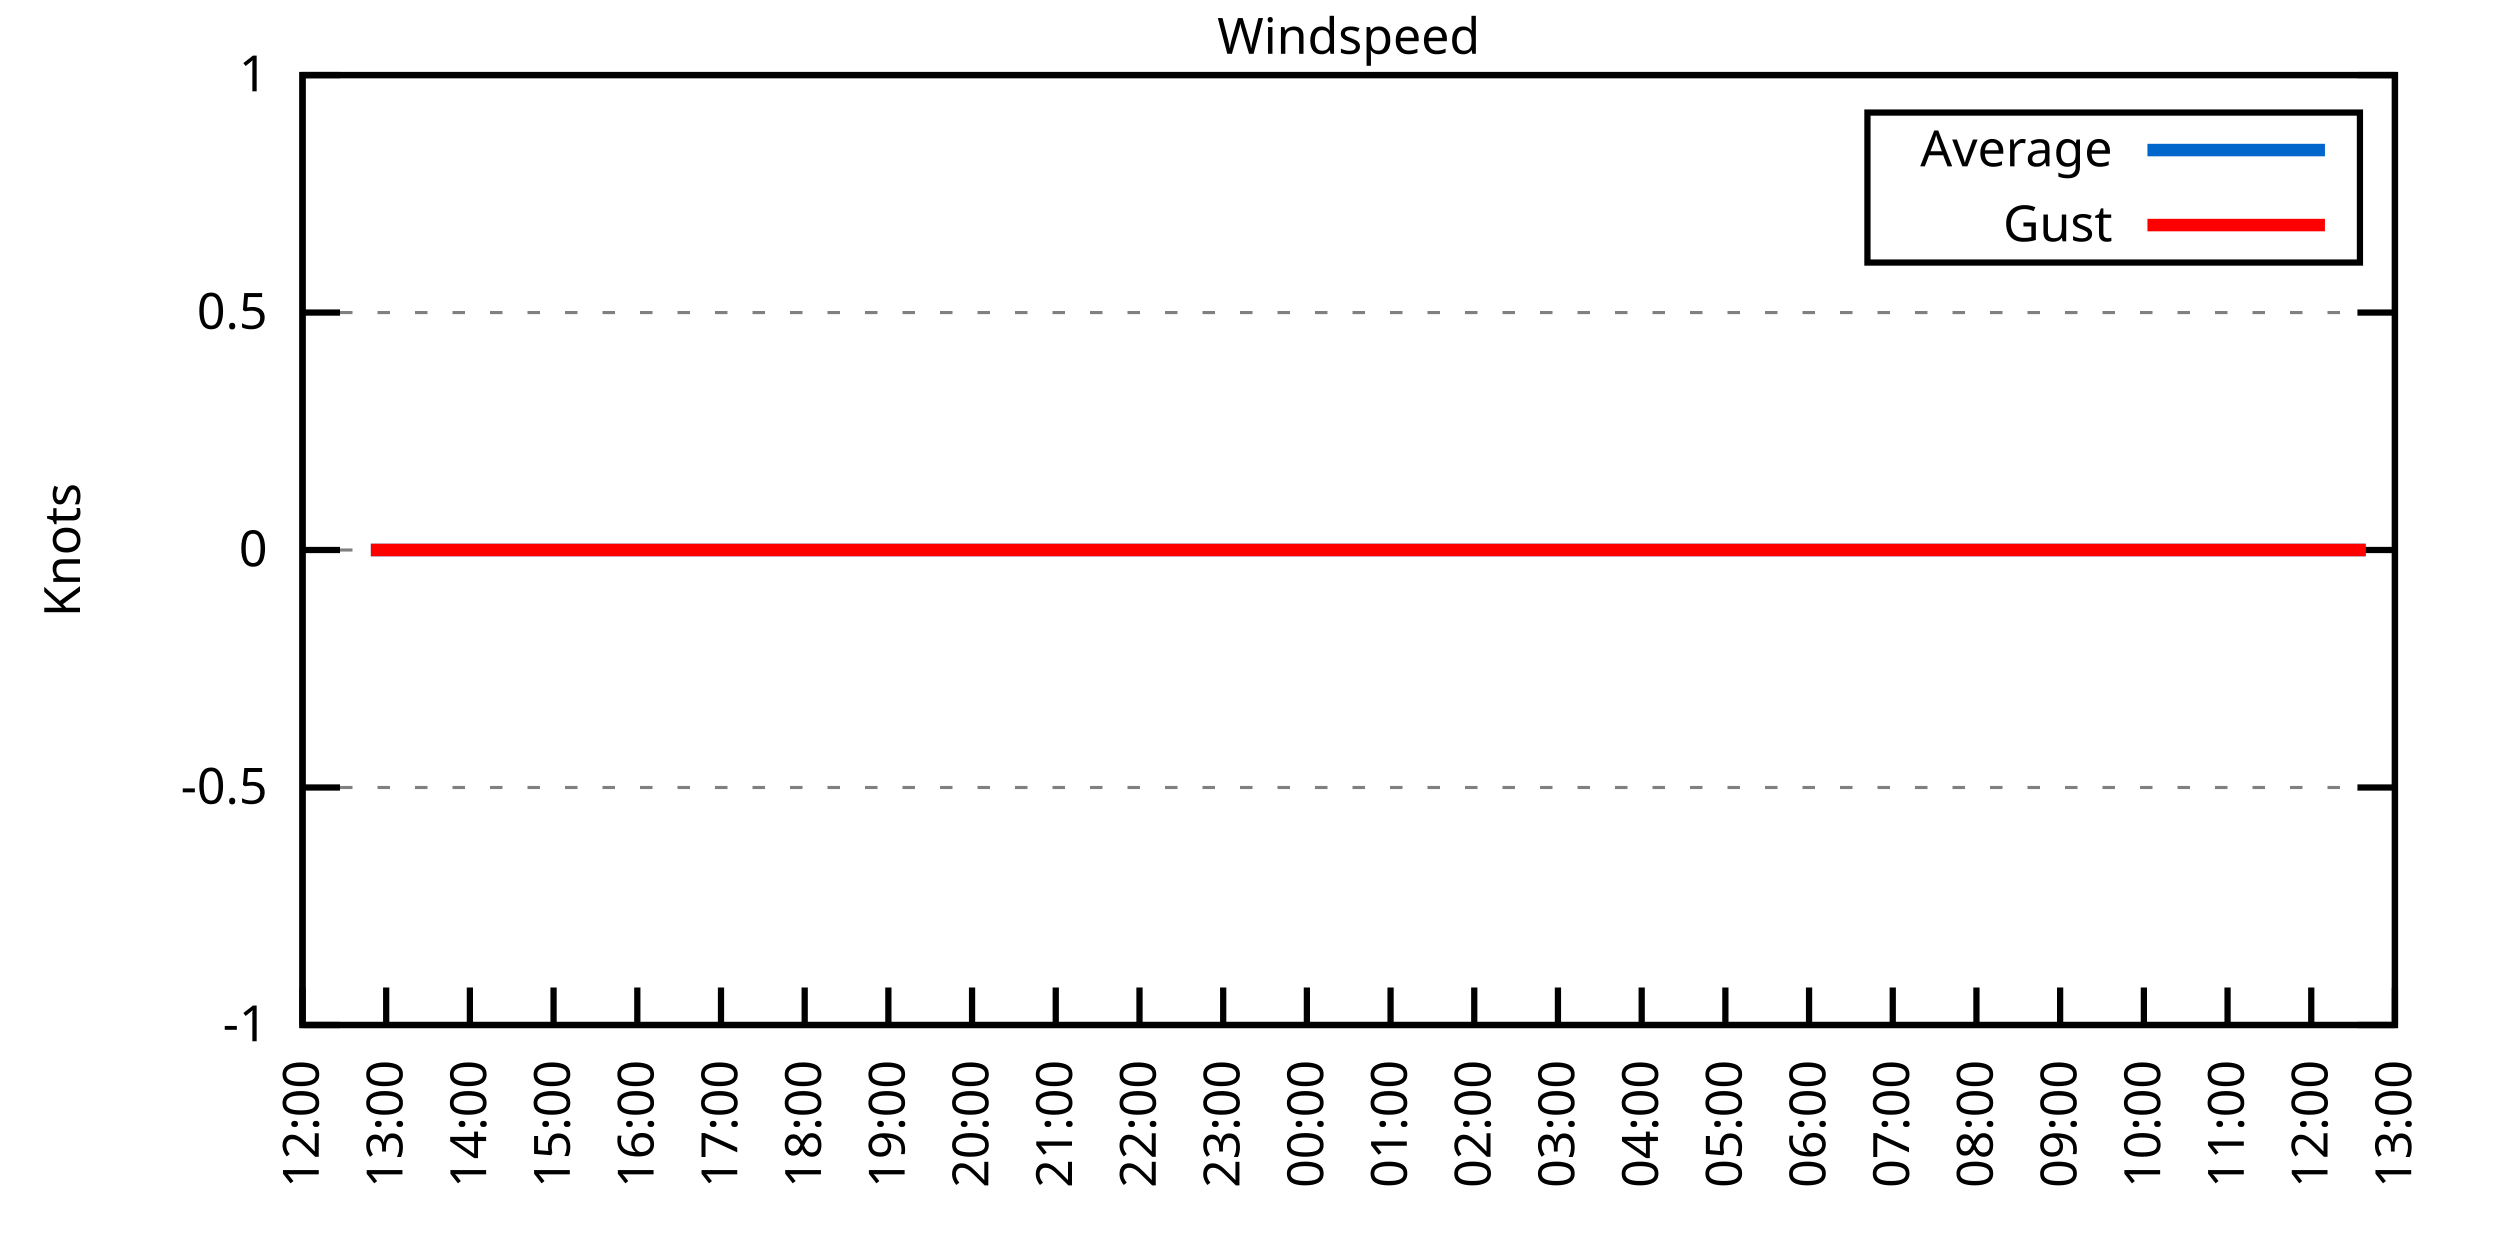
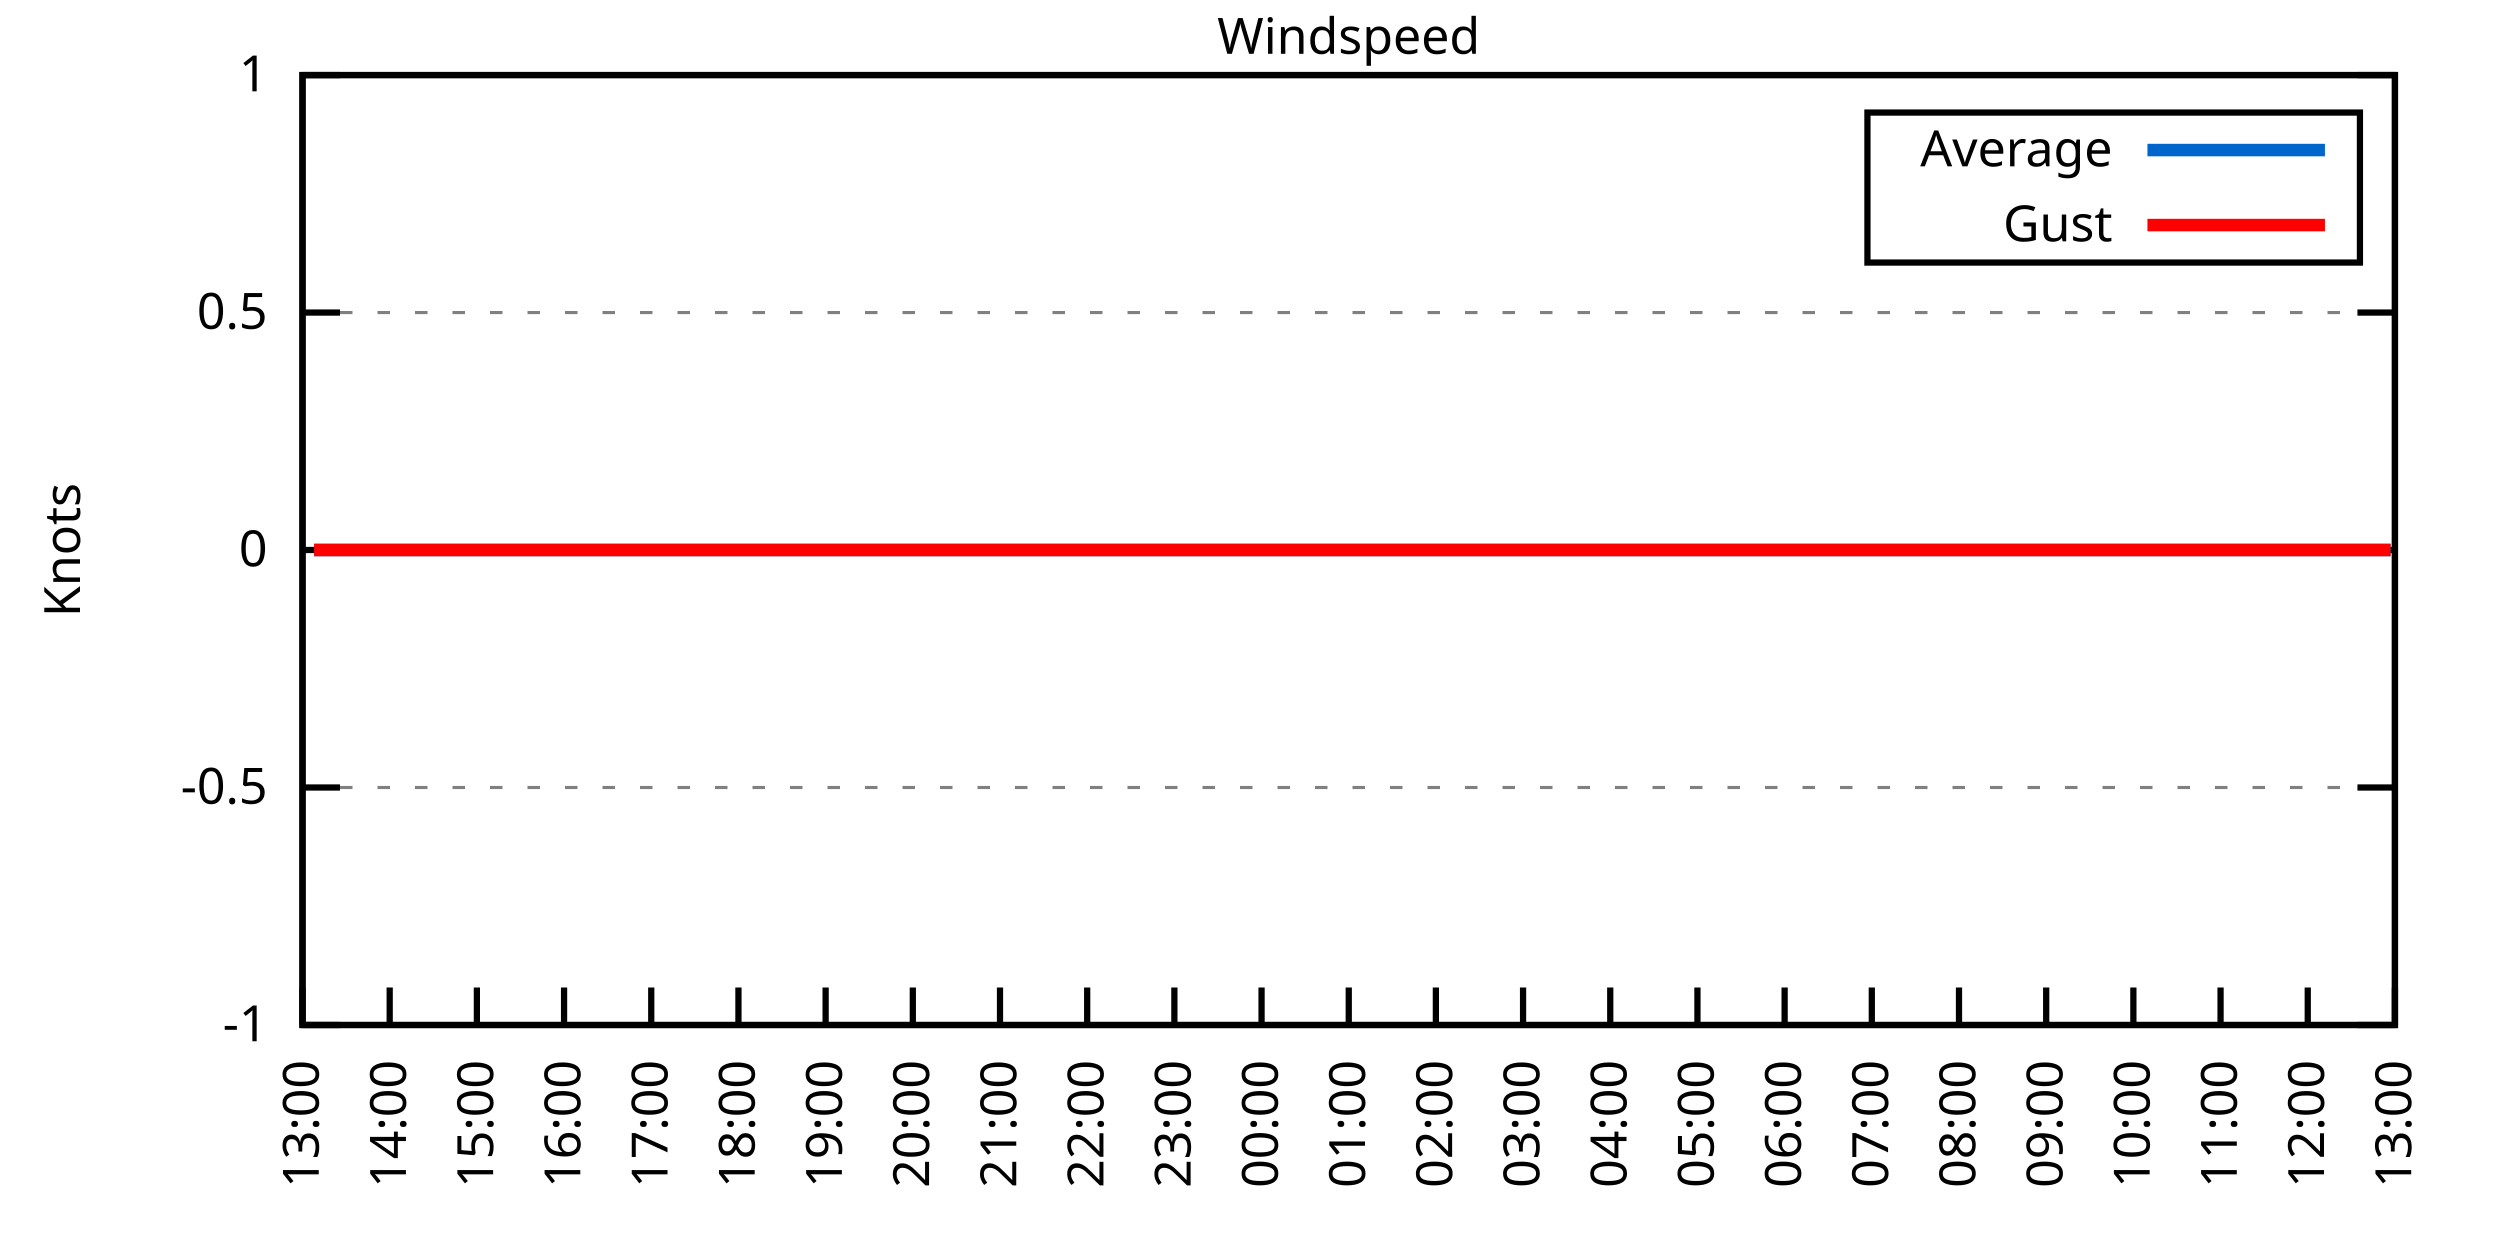
<svg xmlns="http://www.w3.org/2000/svg" xmlns:xlink="http://www.w3.org/1999/xlink" width="400" height="200" viewBox="0 0 400 200">
  <g id="gnuplot_canvas">
    <rect x="0" y="0" width="400" height="200" fill="none" />
    <defs>
      <circle id="gpDot" r="0.5" stroke-width="0.5" stroke="currentColor" />
      <path id="gpPt0" stroke-width="0.333" stroke="currentColor" d="M-1,0 h2 M0,-1 v2" />
      <path id="gpPt1" stroke-width="0.333" stroke="currentColor" d="M-1,-1 L1,1 M1,-1 L-1,1" />
      <path id="gpPt2" stroke-width="0.333" stroke="currentColor" d="M-1,0 L1,0 M0,-1 L0,1 M-1,-1 L1,1 M-1,1 L1,-1" />
      <rect id="gpPt3" stroke-width="0.333" stroke="currentColor" x="-1" y="-1" width="2" height="2" />
      <rect id="gpPt4" stroke-width="0.333" stroke="currentColor" fill="currentColor" x="-1" y="-1" width="2" height="2" />
      <circle id="gpPt5" stroke-width="0.333" stroke="currentColor" cx="0" cy="0" r="1" />
      <use xlink:href="#gpPt5" id="gpPt6" fill="currentColor" stroke="none" />
      <path id="gpPt7" stroke-width="0.333" stroke="currentColor" d="M0,-1.33 L-1.33,0.67 L1.33,0.67 z" />
      <use xlink:href="#gpPt7" id="gpPt8" fill="currentColor" stroke="none" />
      <use xlink:href="#gpPt7" id="gpPt9" stroke="currentColor" transform="rotate(180)" />
      <use xlink:href="#gpPt9" id="gpPt10" fill="currentColor" stroke="none" />
      <use xlink:href="#gpPt3" id="gpPt11" stroke="currentColor" transform="rotate(45)" />
      <use xlink:href="#gpPt11" id="gpPt12" fill="currentColor" stroke="none" />
      <path id="gpPt13" stroke-width="0.333" stroke="currentColor" d="M0,1.330 L1.265,0.411 L0.782,-1.067 L-0.782,-1.076 L-1.265,0.411 z" />
      <use xlink:href="#gpPt13" id="gpPt14" fill="currentColor" stroke="none" />
      <filter id="textbox" filterUnits="objectBoundingBox" x="0" y="0" height="1" width="1">
        <feFlood flood-color="white" flood-opacity="1" result="bgnd" />
        <feComposite in="SourceGraphic" in2="bgnd" operator="atop" />
      </filter>
      <filter id="greybox" filterUnits="objectBoundingBox" x="0" y="0" height="1" width="1">
        <feFlood flood-color="lightgrey" flood-opacity="1" result="grey" />
        <feComposite in="SourceGraphic" in2="grey" operator="atop" />
      </filter>
    </defs>
    <g fill="none" color="white" stroke="currentColor" stroke-width="1.00" stroke-linecap="butt" stroke-linejoin="miter">
</g>
    <g fill="none" color="black" stroke="currentColor" stroke-width="1.00" stroke-linecap="butt" stroke-linejoin="miter">
      <g stroke="none" shape-rendering="crispEdges">
        <polygon fill="rgb(255, 255, 255)" points="48.40,164.00 383.18,164.00 383.18,12.02 48.40,12.02 " />
      </g>
    </g>
    <g fill="none" color="black" stroke="currentColor" stroke-width="1.00" stroke-linecap="butt" stroke-linejoin="miter">
</g>
    <g fill="none" color="black" stroke="black" stroke-width="0.50" stroke-linecap="butt" stroke-linejoin="miter">
</g>
    <g fill="none" color="gray" stroke="currentColor" stroke-width="0.50" stroke-linecap="butt" stroke-linejoin="miter">
      <path stroke="gray" stroke-dasharray="2,4" class="gridline" d="M48.40,164.00 L383.19,164.00  " />
    </g>
    <g fill="none" color="gray" stroke="gray" stroke-width="1.00" stroke-linecap="butt" stroke-linejoin="miter">
</g>
    <g fill="none" color="black" stroke="currentColor" stroke-width="1.00" stroke-linecap="butt" stroke-linejoin="miter">
      <path stroke="black" d="M48.40,164.00 L54.40,164.00 M383.19,164.00 L377.19,164.00  " />
      <g transform="translate(42.80,166.60)" stroke="none" fill="black" font-family="Sans" font-size="8.00" text-anchor="end">
        <text>
          <tspan font-family="Sans">-1</tspan>
        </text>
      </g>
    </g>
    <g fill="none" color="black" stroke="currentColor" stroke-width="1.00" stroke-linecap="butt" stroke-linejoin="miter">
</g>
    <g fill="none" color="black" stroke="black" stroke-width="0.50" stroke-linecap="butt" stroke-linejoin="miter">
</g>
    <g fill="none" color="gray" stroke="currentColor" stroke-width="0.50" stroke-linecap="butt" stroke-linejoin="miter">
      <path stroke="gray" stroke-dasharray="2,4" class="gridline" d="M48.40,126.00 L383.19,126.00  " />
    </g>
    <g fill="none" color="gray" stroke="gray" stroke-width="1.00" stroke-linecap="butt" stroke-linejoin="miter">
</g>
    <g fill="none" color="black" stroke="currentColor" stroke-width="1.00" stroke-linecap="butt" stroke-linejoin="miter">
      <path stroke="black" d="M48.40,126.00 L54.40,126.00 M383.19,126.00 L377.19,126.00  " />
      <g transform="translate(42.80,128.60)" stroke="none" fill="black" font-family="Sans" font-size="8.00" text-anchor="end">
        <text>
          <tspan font-family="Sans">-0.5</tspan>
        </text>
      </g>
    </g>
    <g fill="none" color="black" stroke="currentColor" stroke-width="1.00" stroke-linecap="butt" stroke-linejoin="miter">
</g>
    <g fill="none" color="black" stroke="black" stroke-width="0.50" stroke-linecap="butt" stroke-linejoin="miter">
</g>
    <g fill="none" color="gray" stroke="currentColor" stroke-width="0.50" stroke-linecap="butt" stroke-linejoin="miter">
      <path stroke="gray" stroke-dasharray="2,4" class="gridline" d="M48.40,88.00 L383.19,88.00  " />
    </g>
    <g fill="none" color="gray" stroke="gray" stroke-width="1.00" stroke-linecap="butt" stroke-linejoin="miter">
</g>
    <g fill="none" color="black" stroke="currentColor" stroke-width="1.00" stroke-linecap="butt" stroke-linejoin="miter">
      <path stroke="black" d="M48.40,88.00 L54.40,88.00 M383.19,88.00 L377.19,88.00  " />
      <g transform="translate(42.80,90.60)" stroke="none" fill="black" font-family="Sans" font-size="8.00" text-anchor="end">
        <text>
          <tspan font-family="Sans"> 0</tspan>
        </text>
      </g>
    </g>
    <g fill="none" color="black" stroke="currentColor" stroke-width="1.00" stroke-linecap="butt" stroke-linejoin="miter">
</g>
    <g fill="none" color="black" stroke="black" stroke-width="0.50" stroke-linecap="butt" stroke-linejoin="miter">
</g>
    <g fill="none" color="gray" stroke="currentColor" stroke-width="0.50" stroke-linecap="butt" stroke-linejoin="miter">
      <path stroke="gray" stroke-dasharray="2,4" class="gridline" d="M48.40,50.01 L383.19,50.01  " />
    </g>
    <g fill="none" color="gray" stroke="gray" stroke-width="1.00" stroke-linecap="butt" stroke-linejoin="miter">
</g>
    <g fill="none" color="black" stroke="currentColor" stroke-width="1.00" stroke-linecap="butt" stroke-linejoin="miter">
      <path stroke="black" d="M48.40,50.01 L54.40,50.01 M383.19,50.01 L377.19,50.01  " />
      <g transform="translate(42.80,52.61)" stroke="none" fill="black" font-family="Sans" font-size="8.00" text-anchor="end">
        <text>
          <tspan font-family="Sans"> 0.5</tspan>
        </text>
      </g>
    </g>
    <g fill="none" color="black" stroke="currentColor" stroke-width="1.00" stroke-linecap="butt" stroke-linejoin="miter">
</g>
    <g fill="none" color="black" stroke="black" stroke-width="0.50" stroke-linecap="butt" stroke-linejoin="miter">
</g>
    <g fill="none" color="gray" stroke="currentColor" stroke-width="0.50" stroke-linecap="butt" stroke-linejoin="miter">
      <path stroke="gray" stroke-dasharray="2,4" class="gridline" d="M48.40,12.01 L383.19,12.01  " />
    </g>
    <g fill="none" color="gray" stroke="gray" stroke-width="1.00" stroke-linecap="butt" stroke-linejoin="miter">
</g>
    <g fill="none" color="black" stroke="currentColor" stroke-width="1.00" stroke-linecap="butt" stroke-linejoin="miter">
      <path stroke="black" d="M48.40,12.01 L54.40,12.01 M383.19,12.01 L377.19,12.01  " />
      <g transform="translate(42.80,14.61)" stroke="none" fill="black" font-family="Sans" font-size="8.00" text-anchor="end">
        <text>
          <tspan font-family="Sans"> 1</tspan>
        </text>
      </g>
    </g>
    <g fill="none" color="black" stroke="currentColor" stroke-width="1.00" stroke-linecap="butt" stroke-linejoin="miter">
      <path stroke="black" d="M48.40,164.00 L48.40,158.00  " />
      <g transform="translate(51.00,169.60) rotate(270.00)" stroke="none" fill="black" font-family="Sans" font-size="8.00" text-anchor="end">
        <text>
-           <tspan font-family="Sans">12:00</tspan>
-         </text>
-       </g>
-     </g>
-     <g fill="none" color="black" stroke="currentColor" stroke-width="1.00" stroke-linecap="butt" stroke-linejoin="miter">
-       <path stroke="black" d="M61.79,164.00 L61.79,158.00  " />
-       <g transform="translate(64.39,169.60) rotate(270.00)" stroke="none" fill="black" font-family="Sans" font-size="8.00" text-anchor="end">
-         <text>
          <tspan font-family="Sans">13:00</tspan>
        </text>
      </g>
    </g>
    <g fill="none" color="black" stroke="currentColor" stroke-width="1.00" stroke-linecap="butt" stroke-linejoin="miter">
-       <path stroke="black" d="M75.18,164.00 L75.18,158.00  " />
-       <g transform="translate(77.78,169.60) rotate(270.00)" stroke="none" fill="black" font-family="Sans" font-size="8.00" text-anchor="end">
+       <path stroke="black" d="M62.35,164.00 L62.35,158.00  " />
+       <g transform="translate(64.95,169.60) rotate(270.00)" stroke="none" fill="black" font-family="Sans" font-size="8.00" text-anchor="end">
        <text>
          <tspan font-family="Sans">14:00</tspan>
        </text>
      </g>
    </g>
    <g fill="none" color="black" stroke="currentColor" stroke-width="1.00" stroke-linecap="butt" stroke-linejoin="miter">
-       <path stroke="black" d="M88.57,164.00 L88.57,158.00  " />
-       <g transform="translate(91.17,169.60) rotate(270.00)" stroke="none" fill="black" font-family="Sans" font-size="8.00" text-anchor="end">
+       <path stroke="black" d="M76.30,164.00 L76.30,158.00  " />
+       <g transform="translate(78.90,169.60) rotate(270.00)" stroke="none" fill="black" font-family="Sans" font-size="8.00" text-anchor="end">
        <text>
          <tspan font-family="Sans">15:00</tspan>
        </text>
      </g>
    </g>
    <g fill="none" color="black" stroke="currentColor" stroke-width="1.00" stroke-linecap="butt" stroke-linejoin="miter">
-       <path stroke="black" d="M101.97,164.00 L101.97,158.00  " />
-       <g transform="translate(104.57,169.60) rotate(270.00)" stroke="none" fill="black" font-family="Sans" font-size="8.00" text-anchor="end">
+       <path stroke="black" d="M90.25,164.00 L90.25,158.00  " />
+       <g transform="translate(92.85,169.60) rotate(270.00)" stroke="none" fill="black" font-family="Sans" font-size="8.00" text-anchor="end">
        <text>
          <tspan font-family="Sans">16:00</tspan>
        </text>
      </g>
    </g>
    <g fill="none" color="black" stroke="currentColor" stroke-width="1.00" stroke-linecap="butt" stroke-linejoin="miter">
-       <path stroke="black" d="M115.36,164.00 L115.36,158.00  " />
-       <g transform="translate(117.96,169.60) rotate(270.00)" stroke="none" fill="black" font-family="Sans" font-size="8.00" text-anchor="end">
+       <path stroke="black" d="M104.20,164.00 L104.20,158.00  " />
+       <g transform="translate(106.80,169.60) rotate(270.00)" stroke="none" fill="black" font-family="Sans" font-size="8.00" text-anchor="end">
        <text>
          <tspan font-family="Sans">17:00</tspan>
        </text>
      </g>
    </g>
    <g fill="none" color="black" stroke="currentColor" stroke-width="1.00" stroke-linecap="butt" stroke-linejoin="miter">
-       <path stroke="black" d="M128.75,164.00 L128.75,158.00  " />
-       <g transform="translate(131.35,169.60) rotate(270.00)" stroke="none" fill="black" font-family="Sans" font-size="8.00" text-anchor="end">
+       <path stroke="black" d="M118.15,164.00 L118.15,158.00  " />
+       <g transform="translate(120.75,169.60) rotate(270.00)" stroke="none" fill="black" font-family="Sans" font-size="8.00" text-anchor="end">
        <text>
          <tspan font-family="Sans">18:00</tspan>
        </text>
      </g>
    </g>
    <g fill="none" color="black" stroke="currentColor" stroke-width="1.00" stroke-linecap="butt" stroke-linejoin="miter">
-       <path stroke="black" d="M142.14,164.00 L142.14,158.00  " />
-       <g transform="translate(144.74,169.60) rotate(270.00)" stroke="none" fill="black" font-family="Sans" font-size="8.00" text-anchor="end">
+       <path stroke="black" d="M132.10,164.00 L132.10,158.00  " />
+       <g transform="translate(134.70,169.60) rotate(270.00)" stroke="none" fill="black" font-family="Sans" font-size="8.00" text-anchor="end">
        <text>
          <tspan font-family="Sans">19:00</tspan>
        </text>
      </g>
    </g>
    <g fill="none" color="black" stroke="currentColor" stroke-width="1.00" stroke-linecap="butt" stroke-linejoin="miter">
-       <path stroke="black" d="M155.53,164.00 L155.53,158.00  " />
-       <g transform="translate(158.13,169.60) rotate(270.00)" stroke="none" fill="black" font-family="Sans" font-size="8.00" text-anchor="end">
+       <path stroke="black" d="M146.05,164.00 L146.05,158.00  " />
+       <g transform="translate(148.65,169.60) rotate(270.00)" stroke="none" fill="black" font-family="Sans" font-size="8.00" text-anchor="end">
        <text>
          <tspan font-family="Sans">20:00</tspan>
        </text>
      </g>
    </g>
    <g fill="none" color="black" stroke="currentColor" stroke-width="1.00" stroke-linecap="butt" stroke-linejoin="miter">
-       <path stroke="black" d="M168.92,164.00 L168.92,158.00  " />
-       <g transform="translate(171.52,169.60) rotate(270.00)" stroke="none" fill="black" font-family="Sans" font-size="8.00" text-anchor="end">
+       <path stroke="black" d="M160.00,164.00 L160.00,158.00  " />
+       <g transform="translate(162.60,169.60) rotate(270.00)" stroke="none" fill="black" font-family="Sans" font-size="8.00" text-anchor="end">
        <text>
          <tspan font-family="Sans">21:00</tspan>
        </text>
      </g>
    </g>
    <g fill="none" color="black" stroke="currentColor" stroke-width="1.00" stroke-linecap="butt" stroke-linejoin="miter">
-       <path stroke="black" d="M182.32,164.00 L182.32,158.00  " />
-       <g transform="translate(184.92,169.60) rotate(270.00)" stroke="none" fill="black" font-family="Sans" font-size="8.00" text-anchor="end">
+       <path stroke="black" d="M173.95,164.00 L173.95,158.00  " />
+       <g transform="translate(176.55,169.60) rotate(270.00)" stroke="none" fill="black" font-family="Sans" font-size="8.00" text-anchor="end">
        <text>
          <tspan font-family="Sans">22:00</tspan>
        </text>
      </g>
    </g>
    <g fill="none" color="black" stroke="currentColor" stroke-width="1.00" stroke-linecap="butt" stroke-linejoin="miter">
-       <path stroke="black" d="M195.71,164.00 L195.71,158.00  " />
-       <g transform="translate(198.31,169.60) rotate(270.00)" stroke="none" fill="black" font-family="Sans" font-size="8.00" text-anchor="end">
+       <path stroke="black" d="M187.90,164.00 L187.90,158.00  " />
+       <g transform="translate(190.50,169.60) rotate(270.00)" stroke="none" fill="black" font-family="Sans" font-size="8.00" text-anchor="end">
        <text>
          <tspan font-family="Sans">23:00</tspan>
        </text>
      </g>
    </g>
    <g fill="none" color="black" stroke="currentColor" stroke-width="1.00" stroke-linecap="butt" stroke-linejoin="miter">
-       <path stroke="black" d="M209.10,164.00 L209.10,158.00  " />
-       <g transform="translate(211.70,169.60) rotate(270.00)" stroke="none" fill="black" font-family="Sans" font-size="8.00" text-anchor="end">
+       <path stroke="black" d="M201.85,164.00 L201.85,158.00  " />
+       <g transform="translate(204.45,169.60) rotate(270.00)" stroke="none" fill="black" font-family="Sans" font-size="8.00" text-anchor="end">
        <text>
          <tspan font-family="Sans">00:00</tspan>
        </text>
      </g>
    </g>
    <g fill="none" color="black" stroke="currentColor" stroke-width="1.00" stroke-linecap="butt" stroke-linejoin="miter">
-       <path stroke="black" d="M222.49,164.00 L222.49,158.00  " />
-       <g transform="translate(225.09,169.60) rotate(270.00)" stroke="none" fill="black" font-family="Sans" font-size="8.00" text-anchor="end">
+       <path stroke="black" d="M215.80,164.00 L215.80,158.00  " />
+       <g transform="translate(218.40,169.60) rotate(270.00)" stroke="none" fill="black" font-family="Sans" font-size="8.00" text-anchor="end">
        <text>
          <tspan font-family="Sans">01:00</tspan>
        </text>
      </g>
    </g>
    <g fill="none" color="black" stroke="currentColor" stroke-width="1.00" stroke-linecap="butt" stroke-linejoin="miter">
-       <path stroke="black" d="M235.88,164.00 L235.88,158.00  " />
-       <g transform="translate(238.48,169.60) rotate(270.00)" stroke="none" fill="black" font-family="Sans" font-size="8.00" text-anchor="end">
+       <path stroke="black" d="M229.74,164.00 L229.74,158.00  " />
+       <g transform="translate(232.34,169.60) rotate(270.00)" stroke="none" fill="black" font-family="Sans" font-size="8.00" text-anchor="end">
        <text>
          <tspan font-family="Sans">02:00</tspan>
        </text>
      </g>
    </g>
    <g fill="none" color="black" stroke="currentColor" stroke-width="1.00" stroke-linecap="butt" stroke-linejoin="miter">
-       <path stroke="black" d="M249.27,164.00 L249.27,158.00  " />
-       <g transform="translate(251.87,169.60) rotate(270.00)" stroke="none" fill="black" font-family="Sans" font-size="8.00" text-anchor="end">
+       <path stroke="black" d="M243.69,164.00 L243.69,158.00  " />
+       <g transform="translate(246.29,169.60) rotate(270.00)" stroke="none" fill="black" font-family="Sans" font-size="8.00" text-anchor="end">
        <text>
          <tspan font-family="Sans">03:00</tspan>
        </text>
      </g>
    </g>
    <g fill="none" color="black" stroke="currentColor" stroke-width="1.00" stroke-linecap="butt" stroke-linejoin="miter">
-       <path stroke="black" d="M262.67,164.00 L262.67,158.00  " />
-       <g transform="translate(265.27,169.60) rotate(270.00)" stroke="none" fill="black" font-family="Sans" font-size="8.00" text-anchor="end">
+       <path stroke="black" d="M257.64,164.00 L257.64,158.00  " />
+       <g transform="translate(260.24,169.60) rotate(270.00)" stroke="none" fill="black" font-family="Sans" font-size="8.00" text-anchor="end">
        <text>
          <tspan font-family="Sans">04:00</tspan>
        </text>
      </g>
    </g>
    <g fill="none" color="black" stroke="currentColor" stroke-width="1.00" stroke-linecap="butt" stroke-linejoin="miter">
-       <path stroke="black" d="M276.06,164.00 L276.06,158.00  " />
-       <g transform="translate(278.66,169.60) rotate(270.00)" stroke="none" fill="black" font-family="Sans" font-size="8.00" text-anchor="end">
+       <path stroke="black" d="M271.59,164.00 L271.59,158.00  " />
+       <g transform="translate(274.19,169.60) rotate(270.00)" stroke="none" fill="black" font-family="Sans" font-size="8.00" text-anchor="end">
        <text>
          <tspan font-family="Sans">05:00</tspan>
        </text>
      </g>
    </g>
    <g fill="none" color="black" stroke="currentColor" stroke-width="1.00" stroke-linecap="butt" stroke-linejoin="miter">
-       <path stroke="black" d="M289.45,164.00 L289.45,158.00  " />
-       <g transform="translate(292.05,169.60) rotate(270.00)" stroke="none" fill="black" font-family="Sans" font-size="8.00" text-anchor="end">
+       <path stroke="black" d="M285.54,164.00 L285.54,158.00  " />
+       <g transform="translate(288.14,169.60) rotate(270.00)" stroke="none" fill="black" font-family="Sans" font-size="8.00" text-anchor="end">
        <text>
          <tspan font-family="Sans">06:00</tspan>
        </text>
      </g>
    </g>
    <g fill="none" color="black" stroke="currentColor" stroke-width="1.00" stroke-linecap="butt" stroke-linejoin="miter">
-       <path stroke="black" d="M302.84,164.00 L302.84,158.00  " />
-       <g transform="translate(305.44,169.60) rotate(270.00)" stroke="none" fill="black" font-family="Sans" font-size="8.00" text-anchor="end">
+       <path stroke="black" d="M299.49,164.00 L299.49,158.00  " />
+       <g transform="translate(302.09,169.60) rotate(270.00)" stroke="none" fill="black" font-family="Sans" font-size="8.00" text-anchor="end">
        <text>
          <tspan font-family="Sans">07:00</tspan>
        </text>
      </g>
    </g>
    <g fill="none" color="black" stroke="currentColor" stroke-width="1.00" stroke-linecap="butt" stroke-linejoin="miter">
-       <path stroke="black" d="M316.23,164.00 L316.23,158.00  " />
-       <g transform="translate(318.83,169.60) rotate(270.00)" stroke="none" fill="black" font-family="Sans" font-size="8.00" text-anchor="end">
+       <path stroke="black" d="M313.44,164.00 L313.44,158.00  " />
+       <g transform="translate(316.04,169.60) rotate(270.00)" stroke="none" fill="black" font-family="Sans" font-size="8.00" text-anchor="end">
        <text>
          <tspan font-family="Sans">08:00</tspan>
        </text>
      </g>
    </g>
    <g fill="none" color="black" stroke="currentColor" stroke-width="1.00" stroke-linecap="butt" stroke-linejoin="miter">
-       <path stroke="black" d="M329.62,164.00 L329.62,158.00  " />
-       <g transform="translate(332.22,169.60) rotate(270.00)" stroke="none" fill="black" font-family="Sans" font-size="8.00" text-anchor="end">
+       <path stroke="black" d="M327.39,164.00 L327.39,158.00  " />
+       <g transform="translate(329.99,169.60) rotate(270.00)" stroke="none" fill="black" font-family="Sans" font-size="8.00" text-anchor="end">
        <text>
          <tspan font-family="Sans">09:00</tspan>
        </text>
      </g>
    </g>
    <g fill="none" color="black" stroke="currentColor" stroke-width="1.00" stroke-linecap="butt" stroke-linejoin="miter">
-       <path stroke="black" d="M343.02,164.00 L343.02,158.00  " />
-       <g transform="translate(345.62,169.60) rotate(270.00)" stroke="none" fill="black" font-family="Sans" font-size="8.00" text-anchor="end">
+       <path stroke="black" d="M341.34,164.00 L341.34,158.00  " />
+       <g transform="translate(343.94,169.60) rotate(270.00)" stroke="none" fill="black" font-family="Sans" font-size="8.00" text-anchor="end">
        <text>
          <tspan font-family="Sans">10:00</tspan>
        </text>
      </g>
    </g>
    <g fill="none" color="black" stroke="currentColor" stroke-width="1.00" stroke-linecap="butt" stroke-linejoin="miter">
-       <path stroke="black" d="M356.41,164.00 L356.41,158.00  " />
-       <g transform="translate(359.01,169.60) rotate(270.00)" stroke="none" fill="black" font-family="Sans" font-size="8.00" text-anchor="end">
+       <path stroke="black" d="M355.29,164.00 L355.29,158.00  " />
+       <g transform="translate(357.89,169.60) rotate(270.00)" stroke="none" fill="black" font-family="Sans" font-size="8.00" text-anchor="end">
        <text>
          <tspan font-family="Sans">11:00</tspan>
        </text>
      </g>
    </g>
    <g fill="none" color="black" stroke="currentColor" stroke-width="1.00" stroke-linecap="butt" stroke-linejoin="miter">
-       <path stroke="black" d="M369.80,164.00 L369.80,158.00  " />
-       <g transform="translate(372.40,169.60) rotate(270.00)" stroke="none" fill="black" font-family="Sans" font-size="8.00" text-anchor="end">
+       <path stroke="black" d="M369.24,164.00 L369.24,158.00  " />
+       <g transform="translate(371.84,169.60) rotate(270.00)" stroke="none" fill="black" font-family="Sans" font-size="8.00" text-anchor="end">
        <text>
          <tspan font-family="Sans">12:00</tspan>
        </text>
      </g>
    </g>
    <g fill="none" color="black" stroke="currentColor" stroke-width="1.00" stroke-linecap="butt" stroke-linejoin="miter">
      <path stroke="black" d="M383.19,164.00 L383.19,158.00  " />
      <g transform="translate(385.79,169.60) rotate(270.00)" stroke="none" fill="black" font-family="Sans" font-size="8.00" text-anchor="end">
        <text>
          <tspan font-family="Sans">13:00</tspan>
        </text>
      </g>
    </g>
    <g fill="none" color="black" stroke="currentColor" stroke-width="1.00" stroke-linecap="butt" stroke-linejoin="miter">
</g>
    <g fill="none" color="black" stroke="currentColor" stroke-width="1.00" stroke-linecap="butt" stroke-linejoin="miter">
      <path stroke="black" d="M48.40,12.01 L48.40,164.00 L383.19,164.00 L383.19,12.01 L48.40,12.01 Z  " />
    </g>
    <g fill="none" color="black" stroke="currentColor" stroke-width="1.00" stroke-linecap="butt" stroke-linejoin="miter">
</g>
    <g fill="none" color="black" stroke="currentColor" stroke-width="1.00" stroke-linecap="butt" stroke-linejoin="miter">
      <path stroke="black" d="M298.79,42.01 L298.79,18.01 L377.59,18.01 L377.59,42.01 L298.79,42.01 Z  " />
    </g>
    <g id="Windspeed_plot_1">
      <g fill="none" color="white" stroke="black" stroke-width="2.00" stroke-linecap="butt" stroke-linejoin="miter">
</g>
      <g fill="none" color="black" stroke="currentColor" stroke-width="2.00" stroke-linecap="butt" stroke-linejoin="miter">
        <g transform="translate(337.99,26.61)" stroke="none" fill="black" font-family="Sans" font-size="8.00" text-anchor="end">
          <text>
            <tspan font-family="Sans">Average</tspan>
          </text>
        </g>
      </g>
      <g fill="none" color="black" stroke="currentColor" stroke-width="2.00" stroke-linecap="butt" stroke-linejoin="miter">
-         <path stroke="rgb(  0, 102, 204)" d="M343.59,24.01 L371.99,24.01 M59.34,88.00 L61.57,88.00 L63.58,88.00 L66.03,88.00 L68.04,88.00 L70.27,88.00   L72.73,88.00 L74.74,88.00 L77.19,88.00 L79.42,88.00 L81.43,88.00 L83.89,88.00 L86.12,88.00 L87.91,88.00   L90.58,88.00 L92.37,88.00 L94.60,88.00 L97.06,88.00 L99.29,88.00 L101.74,88.00 L103.98,88.00 L105.98,88.00   L108.22,88.00 L110.67,88.00 L112.68,88.00 L114.69,88.00 L117.37,88.00 L119.15,88.00 L121.83,88.00 L123.84,88.00   L126.29,88.00 L128.53,88.00 L130.54,88.00 L132.77,88.00 L135.22,88.00 L137.23,88.00 L139.69,88.00 L141.69,88.00   L144.15,88.00 L145.94,88.00 L148.39,88.00 L150.85,88.00 L152.63,88.00 L155.31,88.00 L157.32,88.00 L159.33,88.00   L162.01,88.00 L163.79,88.00 L166.47,88.00 L168.48,88.00 L170.49,88.00 L173.17,88.00 L174.95,88.00 L177.63,88.00   L179.64,88.00 L181.65,88.00 L184.32,88.00 L186.56,88.00 L188.34,88.00 L191.02,88.00 L193.03,88.00 L195.04,88.00   L197.27,88.00 L199.95,88.00 L201.96,88.00 L204.19,88.00 L206.64,88.00 L208.88,88.00 L210.66,88.00 L212.89,88.00   L215.35,88.00 L217.36,88.00 L219.81,88.00 L222.27,88.00 L224.05,88.00 L226.73,88.00 L228.96,88.00 L230.75,88.00   L232.98,88.00 L235.21,88.00 L237.44,88.00 L240.12,88.00 L242.36,88.00 L244.36,88.00 L246.60,88.00 L249.05,88.00   L251.06,88.00 L253.07,88.00 L255.30,88.00 L257.53,88.00 L259.76,88.00 L262.00,88.00 L264.67,88.00 L266.46,88.00   L268.69,88.00 L271.15,88.00 L273.60,88.00 L275.61,88.00 L278.07,88.00 L279.85,88.00 L282.08,88.00 L284.54,88.00   L286.99,88.00 L288.78,88.00 L291.23,88.00 L293.69,88.00 L295.48,88.00 L298.15,88.00 L300.16,88.00 L302.62,88.00   L304.63,88.00 L306.86,88.00 L309.31,88.00 L311.32,88.00 L313.78,88.00 L316.01,88.00 L317.79,88.00 L319.58,88.00   L322.48,88.00 L324.71,88.00 L326.95,88.00 L329.40,88.00 L331.41,88.00 L333.86,88.00 L335.65,88.00 L338.10,88.00   L340.34,88.00 L342.79,88.00 L344.58,88.00 L347.03,88.00 L349.26,88.00 L351.72,88.00 L353.73,88.00 L356.18,88.00   L358.19,88.00 L360.65,88.00 L362.66,88.00 L365.11,88.00 L367.34,88.00 L369.13,88.00 L371.36,88.00 L373.82,88.00   L376.27,88.00 L378.50,88.00  " />
+         <path stroke="rgb(  0, 102, 204)" d="M343.59,24.01 L371.99,24.01 M50.26,88.00 L52.82,88.00 L54.91,88.00 L57.23,88.00 L59.79,88.00 L61.88,88.00   L64.44,88.00 L66.77,88.00 L68.86,88.00 L71.42,88.00 L73.74,88.00 L75.60,88.00 L78.39,88.00 L80.25,88.00   L82.58,88.00 L85.13,88.00 L87.46,88.00 L90.02,88.00 L92.34,88.00 L94.43,88.00 L96.76,88.00 L99.32,88.00   L101.41,88.00 L103.50,88.00 L106.29,88.00 L108.15,88.00 L110.94,88.00 L113.03,88.00 L115.59,88.00 L117.92,88.00   L120.01,88.00 L122.33,88.00 L124.89,88.00 L126.98,88.00 L129.54,88.00 L131.63,88.00 L134.19,88.00 L136.05,88.00   L138.61,88.00 L141.16,88.00 L143.02,88.00 L145.81,88.00 L147.91,88.00 L150.00,88.00 L152.79,88.00 L154.65,88.00   L157.44,88.00 L159.53,88.00 L161.62,88.00 L164.41,88.00 L166.27,88.00 L169.06,88.00 L171.16,88.00 L173.25,88.00   L176.04,88.00 L178.36,88.00 L180.22,88.00 L183.01,88.00 L185.11,88.00 L187.20,88.00 L189.52,88.00 L192.31,88.00   L194.41,88.00 L196.73,88.00 L199.29,88.00 L201.61,88.00 L203.47,88.00 L205.80,88.00 L208.36,88.00 L210.45,88.00   L213.01,88.00 L215.56,88.00 L217.42,88.00 L220.21,88.00 L222.54,88.00 L224.40,88.00 L226.72,88.00 L229.05,88.00   L231.37,88.00 L234.16,88.00 L236.49,88.00 L238.58,88.00 L240.90,88.00 L243.46,88.00 L245.55,88.00 L247.65,88.00   L249.97,88.00 L252.30,88.00 L254.62,88.00 L256.95,88.00 L259.74,88.00 L261.60,88.00 L263.92,88.00 L266.48,88.00   L269.04,88.00 L271.13,88.00 L273.69,88.00 L275.55,88.00 L277.87,88.00 L280.43,88.00 L282.99,88.00 L284.85,88.00   L287.40,88.00 L289.96,88.00 L291.82,88.00 L294.61,88.00 L296.70,88.00 L299.26,88.00 L301.35,88.00 L303.68,88.00   L306.23,88.00 L308.33,88.00 L310.88,88.00 L313.21,88.00 L315.07,88.00 L316.93,88.00 L319.95,88.00 L322.28,88.00   L324.60,88.00 L327.16,88.00 L329.25,88.00 L331.81,88.00 L333.67,88.00 L336.23,88.00 L338.55,88.00 L341.11,88.00   L342.97,88.00 L345.53,88.00 L347.85,88.00 L350.41,88.00 L352.50,88.00 L355.06,88.00 L357.15,88.00 L359.71,88.00   L361.80,88.00 L364.36,88.00 L366.68,88.00 L368.54,88.00 L370.87,88.00 L373.43,88.00 L375.98,88.00 L378.31,88.00   L380.63,88.00 L382.49,88.00  " />
      </g>
    </g>
    <g id="Windspeed_plot_2">
      <g fill="none" color="black" stroke="currentColor" stroke-width="2.00" stroke-linecap="butt" stroke-linejoin="miter">
        <g transform="translate(337.99,38.61)" stroke="none" fill="black" font-family="Sans" font-size="8.00" text-anchor="end">
          <text>
            <tspan font-family="Sans">Gust</tspan>
          </text>
        </g>
      </g>
      <g fill="none" color="black" stroke="currentColor" stroke-width="2.00" stroke-linecap="butt" stroke-linejoin="miter">
-         <path stroke="rgb(255,   0,   0)" d="M343.59,36.01 L371.99,36.01 M59.34,88.00 L61.57,88.00 L63.58,88.00 L66.03,88.00 L68.04,88.00 L70.27,88.00   L72.73,88.00 L74.74,88.00 L77.19,88.00 L79.42,88.00 L81.43,88.00 L83.89,88.00 L86.12,88.00 L87.91,88.00   L90.58,88.00 L92.37,88.00 L94.60,88.00 L97.06,88.00 L99.29,88.00 L101.74,88.00 L103.98,88.00 L105.98,88.00   L108.22,88.00 L110.67,88.00 L112.68,88.00 L114.69,88.00 L117.37,88.00 L119.15,88.00 L121.83,88.00 L123.84,88.00   L126.29,88.00 L128.53,88.00 L130.54,88.00 L132.77,88.00 L135.22,88.00 L137.23,88.00 L139.69,88.00 L141.69,88.00   L144.15,88.00 L145.94,88.00 L148.39,88.00 L150.85,88.00 L152.63,88.00 L155.31,88.00 L157.32,88.00 L159.33,88.00   L162.01,88.00 L163.79,88.00 L166.47,88.00 L168.48,88.00 L170.49,88.00 L173.17,88.00 L174.95,88.00 L177.63,88.00   L179.64,88.00 L181.65,88.00 L184.32,88.00 L186.56,88.00 L188.34,88.00 L191.02,88.00 L193.03,88.00 L195.04,88.00   L197.27,88.00 L199.95,88.00 L201.96,88.00 L204.19,88.00 L206.64,88.00 L208.88,88.00 L210.66,88.00 L212.89,88.00   L215.35,88.00 L217.36,88.00 L219.81,88.00 L222.27,88.00 L224.05,88.00 L226.73,88.00 L228.96,88.00 L230.75,88.00   L232.98,88.00 L235.21,88.00 L237.44,88.00 L240.12,88.00 L242.36,88.00 L244.36,88.00 L246.60,88.00 L249.05,88.00   L251.06,88.00 L253.07,88.00 L255.30,88.00 L257.53,88.00 L259.76,88.00 L262.00,88.00 L264.67,88.00 L266.46,88.00   L268.69,88.00 L271.15,88.00 L273.60,88.00 L275.61,88.00 L278.07,88.00 L279.85,88.00 L282.08,88.00 L284.54,88.00   L286.99,88.00 L288.78,88.00 L291.23,88.00 L293.69,88.00 L295.48,88.00 L298.15,88.00 L300.16,88.00 L302.62,88.00   L304.63,88.00 L306.86,88.00 L309.31,88.00 L311.32,88.00 L313.78,88.00 L316.01,88.00 L317.79,88.00 L319.58,88.00   L322.48,88.00 L324.71,88.00 L326.95,88.00 L329.40,88.00 L331.41,88.00 L333.86,88.00 L335.65,88.00 L338.10,88.00   L340.34,88.00 L342.79,88.00 L344.58,88.00 L347.03,88.00 L349.26,88.00 L351.72,88.00 L353.73,88.00 L356.18,88.00   L358.19,88.00 L360.65,88.00 L362.66,88.00 L365.11,88.00 L367.34,88.00 L369.13,88.00 L371.36,88.00 L373.82,88.00   L376.27,88.00 L378.50,88.00  " />
+         <path stroke="rgb(255,   0,   0)" d="M343.59,36.01 L371.99,36.01 M50.26,88.00 L52.82,88.00 L54.91,88.00 L57.23,88.00 L59.79,88.00 L61.88,88.00   L64.44,88.00 L66.77,88.00 L68.86,88.00 L71.42,88.00 L73.74,88.00 L75.60,88.00 L78.39,88.00 L80.25,88.00   L82.58,88.00 L85.13,88.00 L87.46,88.00 L90.02,88.00 L92.34,88.00 L94.43,88.00 L96.76,88.00 L99.32,88.00   L101.41,88.00 L103.50,88.00 L106.29,88.00 L108.15,88.00 L110.94,88.00 L113.03,88.00 L115.59,88.00 L117.92,88.00   L120.01,88.00 L122.33,88.00 L124.89,88.00 L126.98,88.00 L129.54,88.00 L131.63,88.00 L134.19,88.00 L136.05,88.00   L138.61,88.00 L141.16,88.00 L143.02,88.00 L145.81,88.00 L147.91,88.00 L150.00,88.00 L152.79,88.00 L154.65,88.00   L157.44,88.00 L159.53,88.00 L161.62,88.00 L164.41,88.00 L166.27,88.00 L169.06,88.00 L171.16,88.00 L173.25,88.00   L176.04,88.00 L178.36,88.00 L180.22,88.00 L183.01,88.00 L185.11,88.00 L187.20,88.00 L189.52,88.00 L192.31,88.00   L194.41,88.00 L196.73,88.00 L199.29,88.00 L201.61,88.00 L203.47,88.00 L205.80,88.00 L208.36,88.00 L210.45,88.00   L213.01,88.00 L215.56,88.00 L217.42,88.00 L220.21,88.00 L222.54,88.00 L224.40,88.00 L226.72,88.00 L229.05,88.00   L231.37,88.00 L234.16,88.00 L236.49,88.00 L238.58,88.00 L240.90,88.00 L243.46,88.00 L245.55,88.00 L247.65,88.00   L249.97,88.00 L252.30,88.00 L254.62,88.00 L256.95,88.00 L259.74,88.00 L261.60,88.00 L263.92,88.00 L266.48,88.00   L269.04,88.00 L271.13,88.00 L273.69,88.00 L275.55,88.00 L277.87,88.00 L280.43,88.00 L282.99,88.00 L284.85,88.00   L287.40,88.00 L289.96,88.00 L291.82,88.00 L294.61,88.00 L296.70,88.00 L299.26,88.00 L301.35,88.00 L303.68,88.00   L306.23,88.00 L308.33,88.00 L310.88,88.00 L313.21,88.00 L315.07,88.00 L316.93,88.00 L319.95,88.00 L322.28,88.00   L324.60,88.00 L327.16,88.00 L329.25,88.00 L331.81,88.00 L333.67,88.00 L336.23,88.00 L338.55,88.00 L341.11,88.00   L342.97,88.00 L345.53,88.00 L347.85,88.00 L350.41,88.00 L352.50,88.00 L355.06,88.00 L357.15,88.00 L359.71,88.00   L361.80,88.00 L364.36,88.00 L366.68,88.00 L368.54,88.00 L370.87,88.00 L373.43,88.00 L375.98,88.00 L378.31,88.00   L380.63,88.00 L382.49,88.00  " />
      </g>
    </g>
    <g fill="none" color="black" stroke="currentColor" stroke-width="2.00" stroke-linecap="butt" stroke-linejoin="miter">
</g>
    <g fill="none" color="black" stroke="black" stroke-width="1.00" stroke-linecap="butt" stroke-linejoin="miter">
</g>
    <g fill="none" color="black" stroke="currentColor" stroke-width="1.00" stroke-linecap="butt" stroke-linejoin="miter">
      <path stroke="black" d="M48.40,12.01 L48.40,164.00 L383.19,164.00 L383.19,12.01 L48.40,12.01 Z  " />
      <g transform="translate(12.80,88.01) rotate(270.00)" stroke="none" fill="black" font-family="Sans" font-size="8.00" text-anchor="middle">
        <text>
          <tspan font-family="Sans">Knots</tspan>
        </text>
      </g>
    </g>
    <g fill="none" color="black" stroke="currentColor" stroke-width="1.00" stroke-linecap="butt" stroke-linejoin="miter">
</g>
    <g fill="none" color="black" stroke="currentColor" stroke-width="1.00" stroke-linecap="butt" stroke-linejoin="miter">
      <g transform="translate(215.79,8.61)" stroke="none" fill="black" font-family="Sans" font-size="8.00" text-anchor="middle">
        <text>
          <tspan font-family="Sans">Windspeed</tspan>
        </text>
      </g>
    </g>
    <g fill="none" color="black" stroke="currentColor" stroke-width="1.00" stroke-linecap="butt" stroke-linejoin="miter">
</g>
  </g>
</svg>
